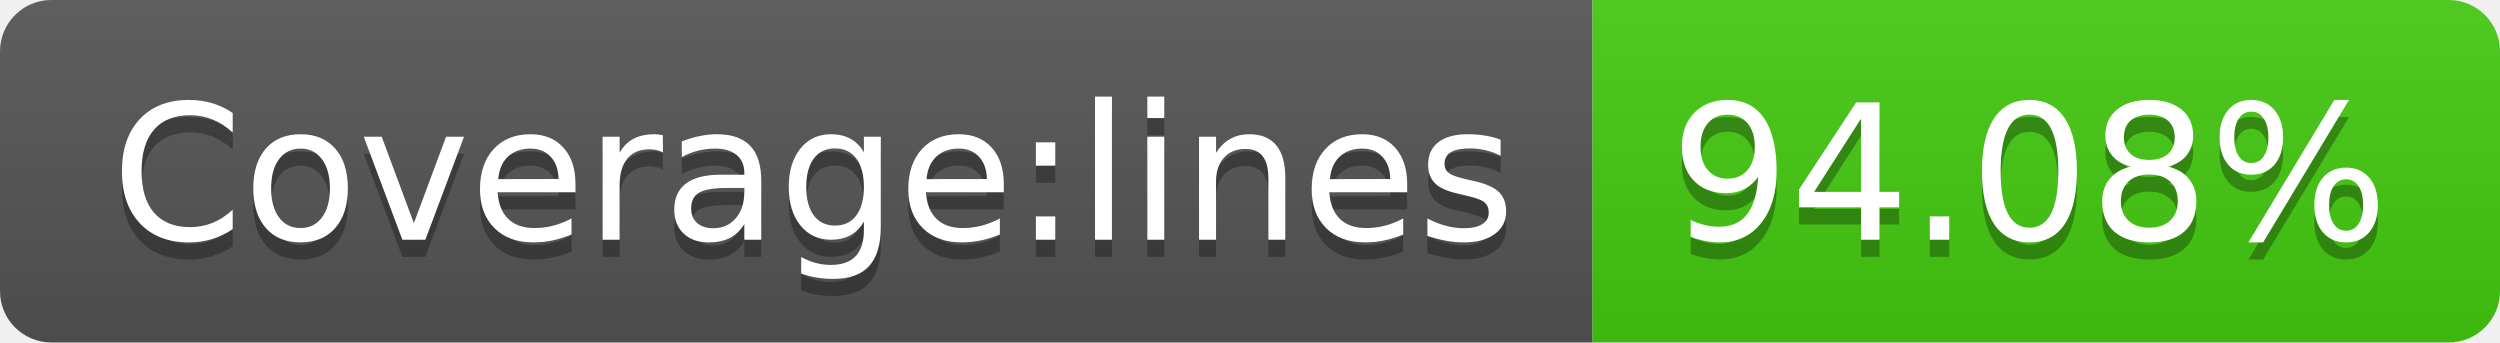
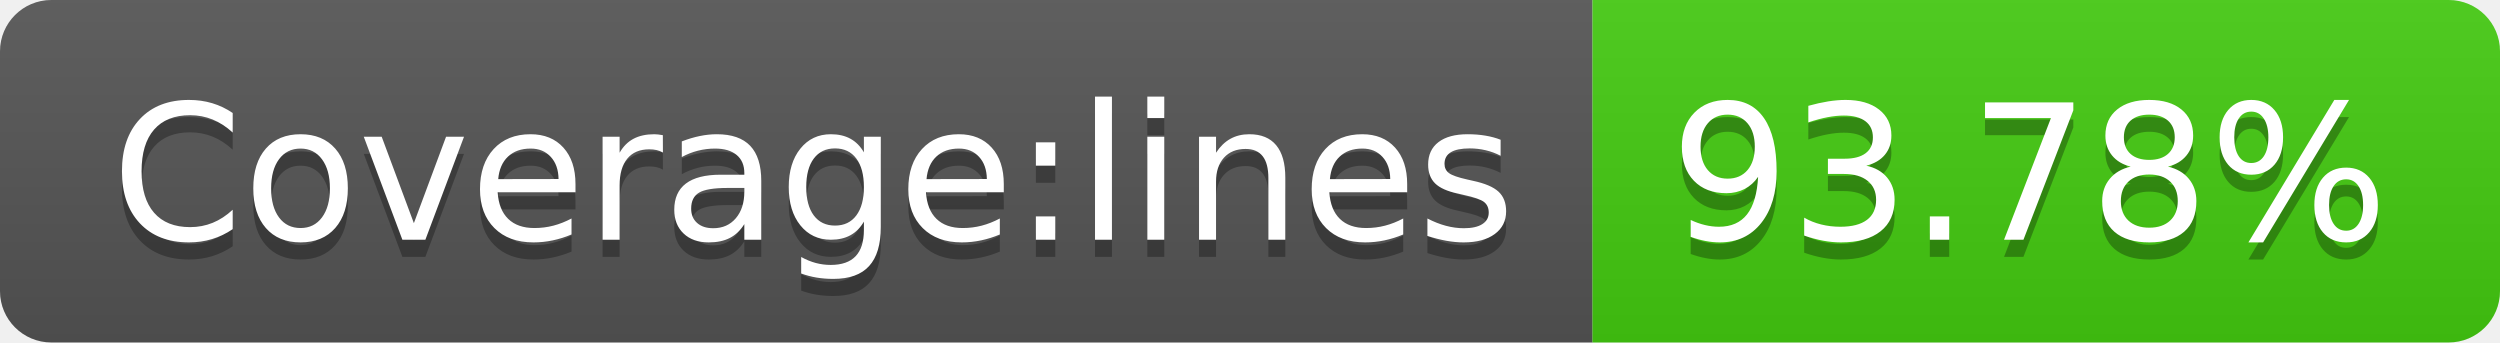
- <svg xmlns="http://www.w3.org/2000/svg" width="146" height="20" role="img" aria-label="Coverage:lines: 94.08%">
+ <svg xmlns="http://www.w3.org/2000/svg" width="146" height="20" role="img" aria-label="Coverage:lines: 93.78%">
  <linearGradient id="s" x2="0" y2="100%">
    <stop offset="0" stop-color="#bbb" stop-opacity=".1" />
    <stop offset="1" stop-opacity=".1" />
  </linearGradient>
  <clipPath id="r">
    <rect width="146" height="20" rx="3" fill="#fff" />
  </clipPath>
  <g clip-path="url(#r)">
    <rect width="93" height="20" fill="#555" />
    <rect x="93" width="53" height="20" fill="#4c1" />
    <rect width="146" height="20" fill="url(#s)" />
  </g>
  <g fill="#fff" text-anchor="middle" font-family="Verdana,Geneva,DejaVu Sans,sans-serif" text-rendering="geometricPrecision" font-size="110">
    <text aria-hidden="true" x="475" y="150" fill="#010101" fill-opacity=".3" transform="scale(.1)" textLength="830">Coverage:lines</text>
    <text x="475" y="140" transform="scale(.1)" fill="#fff" textLength="830">Coverage:lines</text>
-     <text aria-hidden="true" x="1185" y="150" fill="#010101" fill-opacity=".3" transform="scale(.1)" textLength="430">94.08%</text>
-     <text x="1185" y="140" transform="scale(.1)" fill="#fff" textLength="430">94.08%</text>
+     <text aria-hidden="true" x="1185" y="150" fill="#010101" fill-opacity=".3" transform="scale(.1)" textLength="430">93.78%</text>
+     <text x="1185" y="140" transform="scale(.1)" fill="#fff" textLength="430">93.78%</text>
  </g>
</svg>
